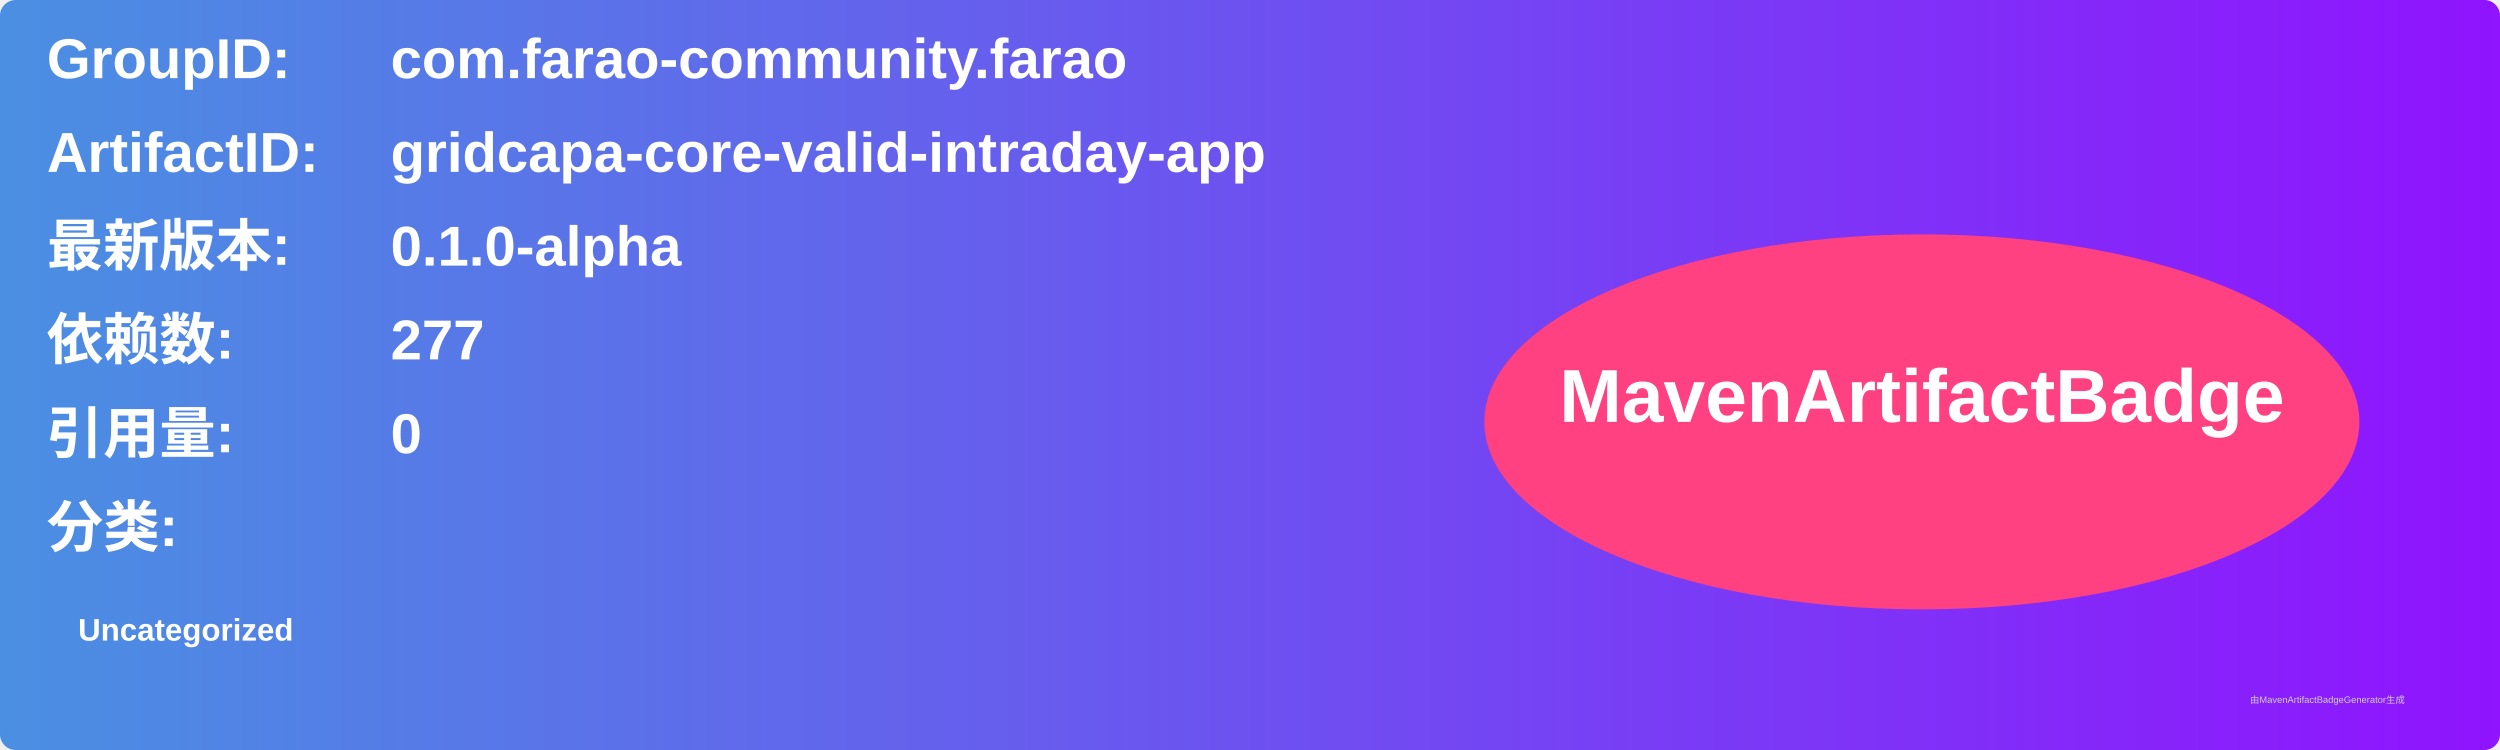
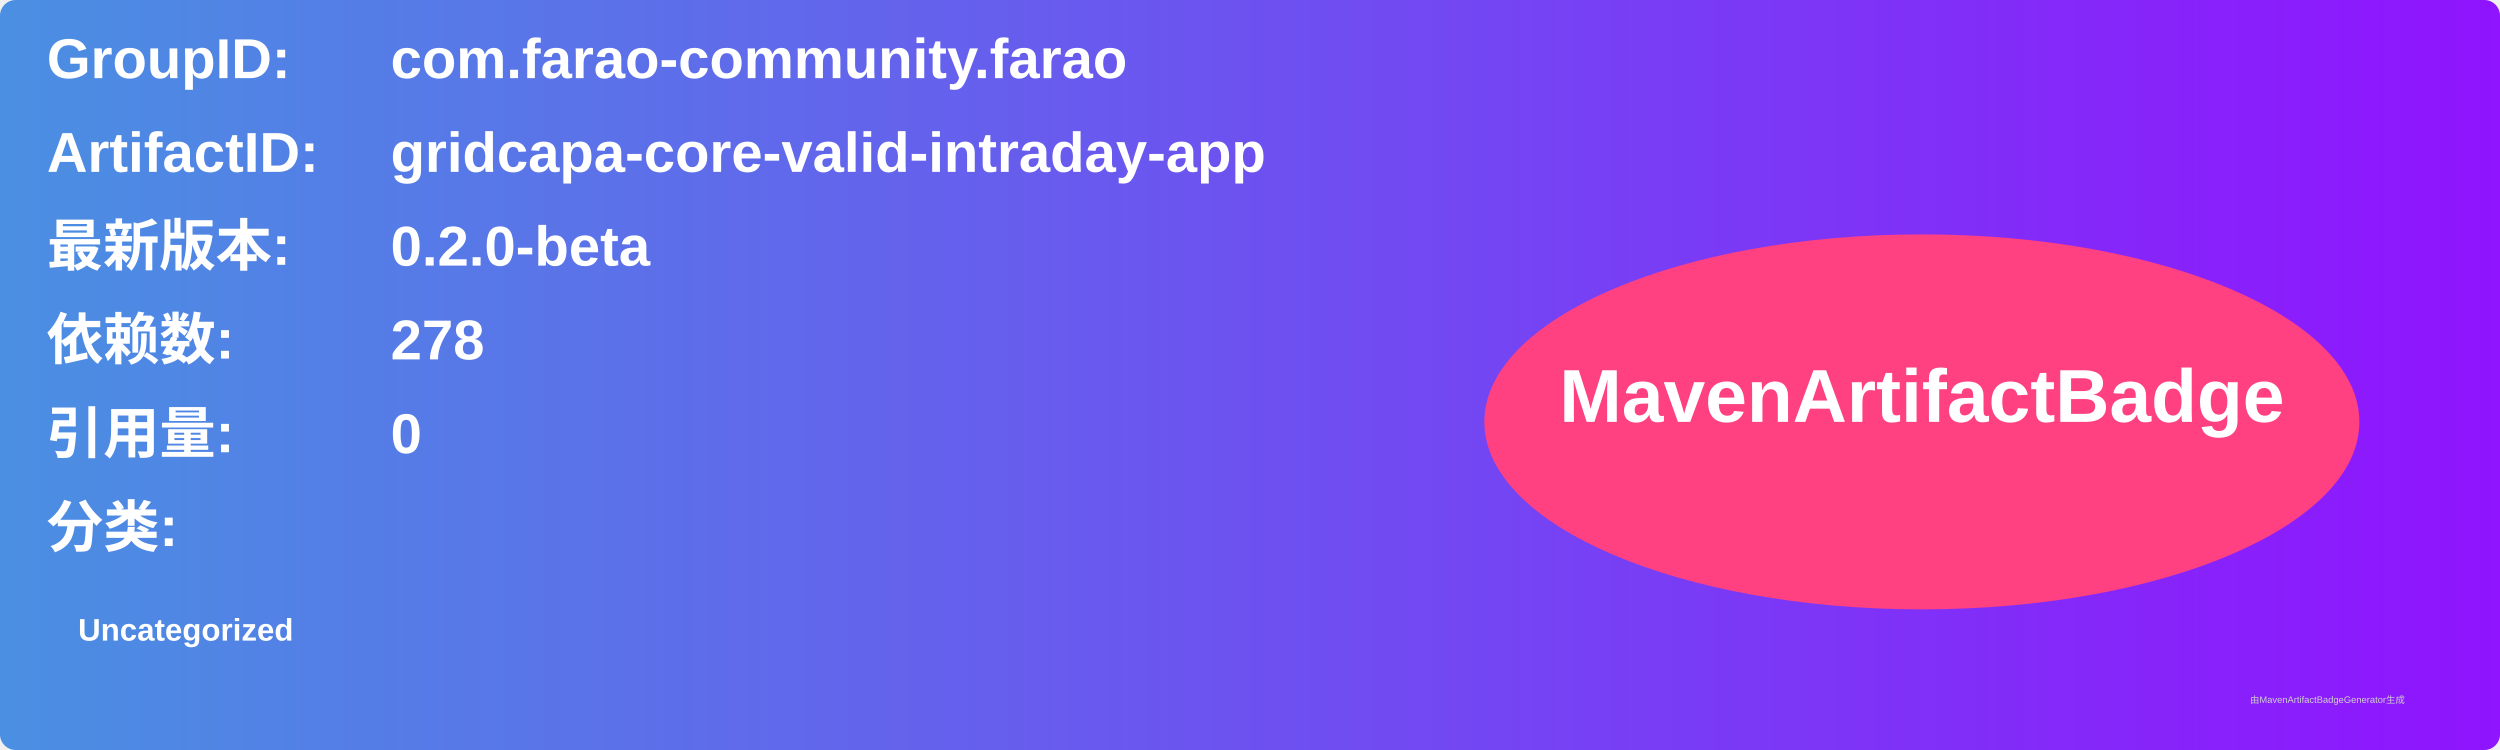
<svg xmlns="http://www.w3.org/2000/svg" width="800" height="240" viewBox="0 0 800 240">
  <linearGradient id="grad" x1="0%" y1="0%" x2="100%" y2="0%">
    <stop offset="0%" stop-color="#4a90e2" />
    <stop offset="100%" stop-color="#9013fe" />
  </linearGradient>
  <rect width="100%" height="100%" rx="5" ry="5" fill="url(#grad)" />
  <g transform="translate(15, 15)">
    <text x="0" y="10" font-family="Arial" font-size="18" fill="white" font-weight="bold" width="260">GroupID:</text>
    <text x="110" y="10" font-family="Arial" font-size="18" fill="white" font-weight="bold" width="460">com.farao-community.farao</text>
    <text x="0" y="40" font-family="Arial" font-size="18" fill="white" font-weight="bold" width="260">ArtifactID:</text>
    <text x="110" y="40" font-family="Arial" font-size="18" fill="white" font-weight="bold" width="460">gridcapa-core-valid-intraday-app</text>
    <text x="0" y="70" font-family="Arial" font-size="18" fill="white" font-weight="bold">最新版本:</text>
    <text x="110" y="70" font-family="Arial" font-size="18" fill="white" font-weight="bold">
-       <tspan font-weight="bold">0.1.0-alpha</tspan>
+       <tspan font-weight="bold">0.2.0-beta</tspan>
    </text>
    <text x="0" y="100" font-family="Arial" font-size="18" fill="white" font-weight="bold">依赖数: </text>
    <text x="110" y="100" font-family="Arial" font-size="18" fill="white">
-       <tspan font-weight="bold">277</tspan>
+       <tspan font-weight="bold">278</tspan>
    </text>
    <text x="0" y="130" font-family="Arial" font-size="18" fill="white" font-weight="bold">引用量: </text>
    <text x="110" y="130" font-family="Arial" font-size="18" fill="white">
      <tspan font-weight="bold">0</tspan>
    </text>
    <text x="0" y="160" font-family="Arial" font-size="18" fill="white" font-weight="bold">分类:</text>
    <text x="10" y="190" font-family="Arial" font-size="10" fill="white">
      <tspan font-weight="bold">Uncategorized</tspan>
    </text>
    <ellipse cx="600" cy="120" rx="140" ry="60" fill="#ff4081" />
    <text x="600" y="120" text-anchor="middle" font-family="Arial" font-size="24" fill="white" font-weight="bold">MavenArtifactBadge</text>
  </g>
  <text x="720" y="225" font-family="Arial" font-size="3" fill="#d0d0d0">由MavenArtifactBadgeGenerator生成</text>
</svg>
